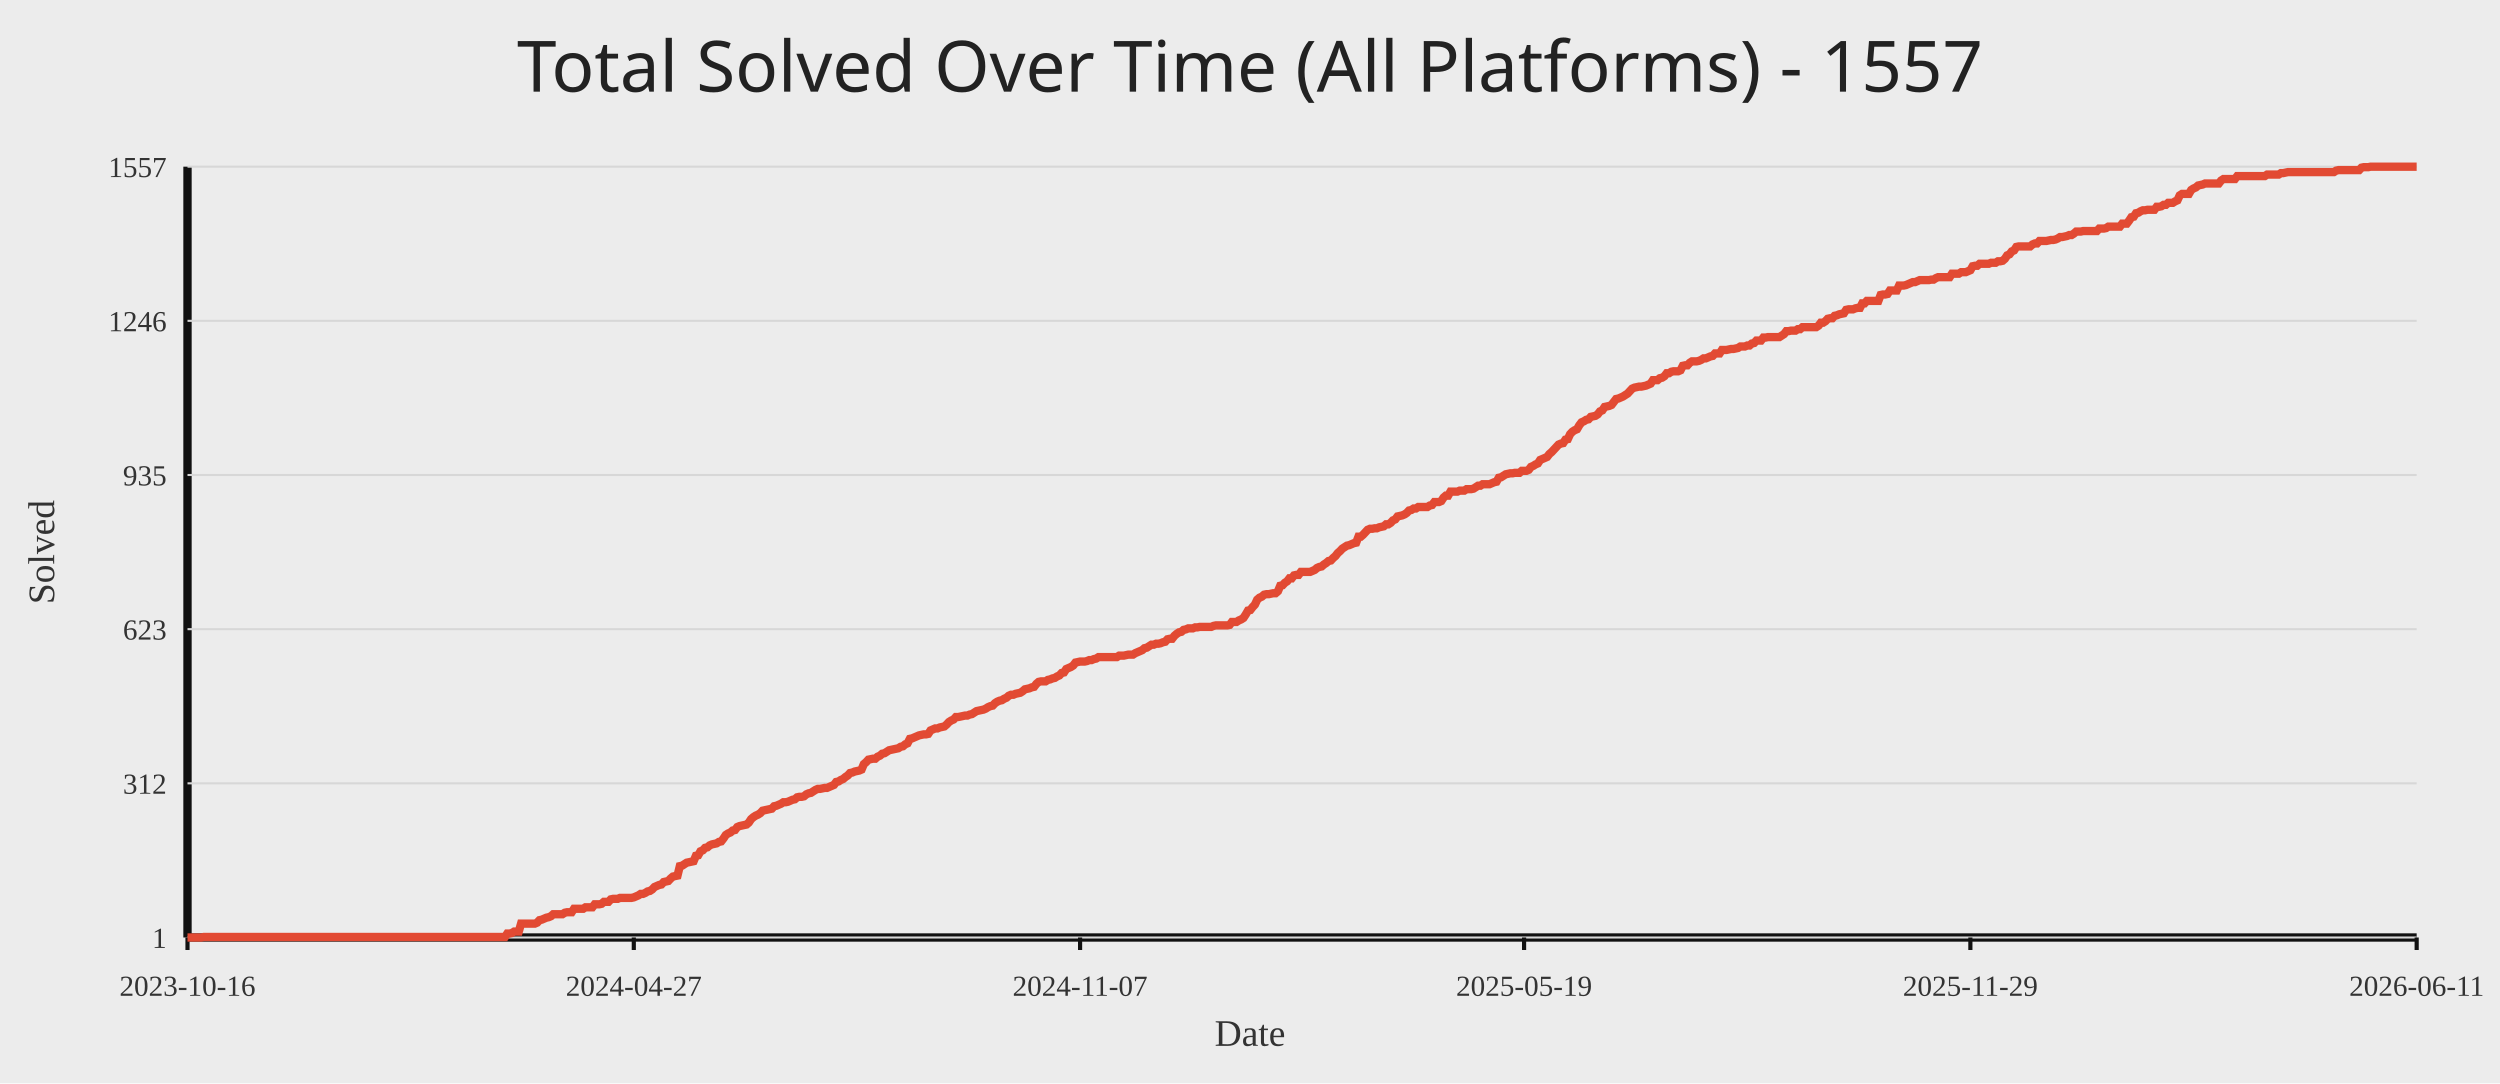
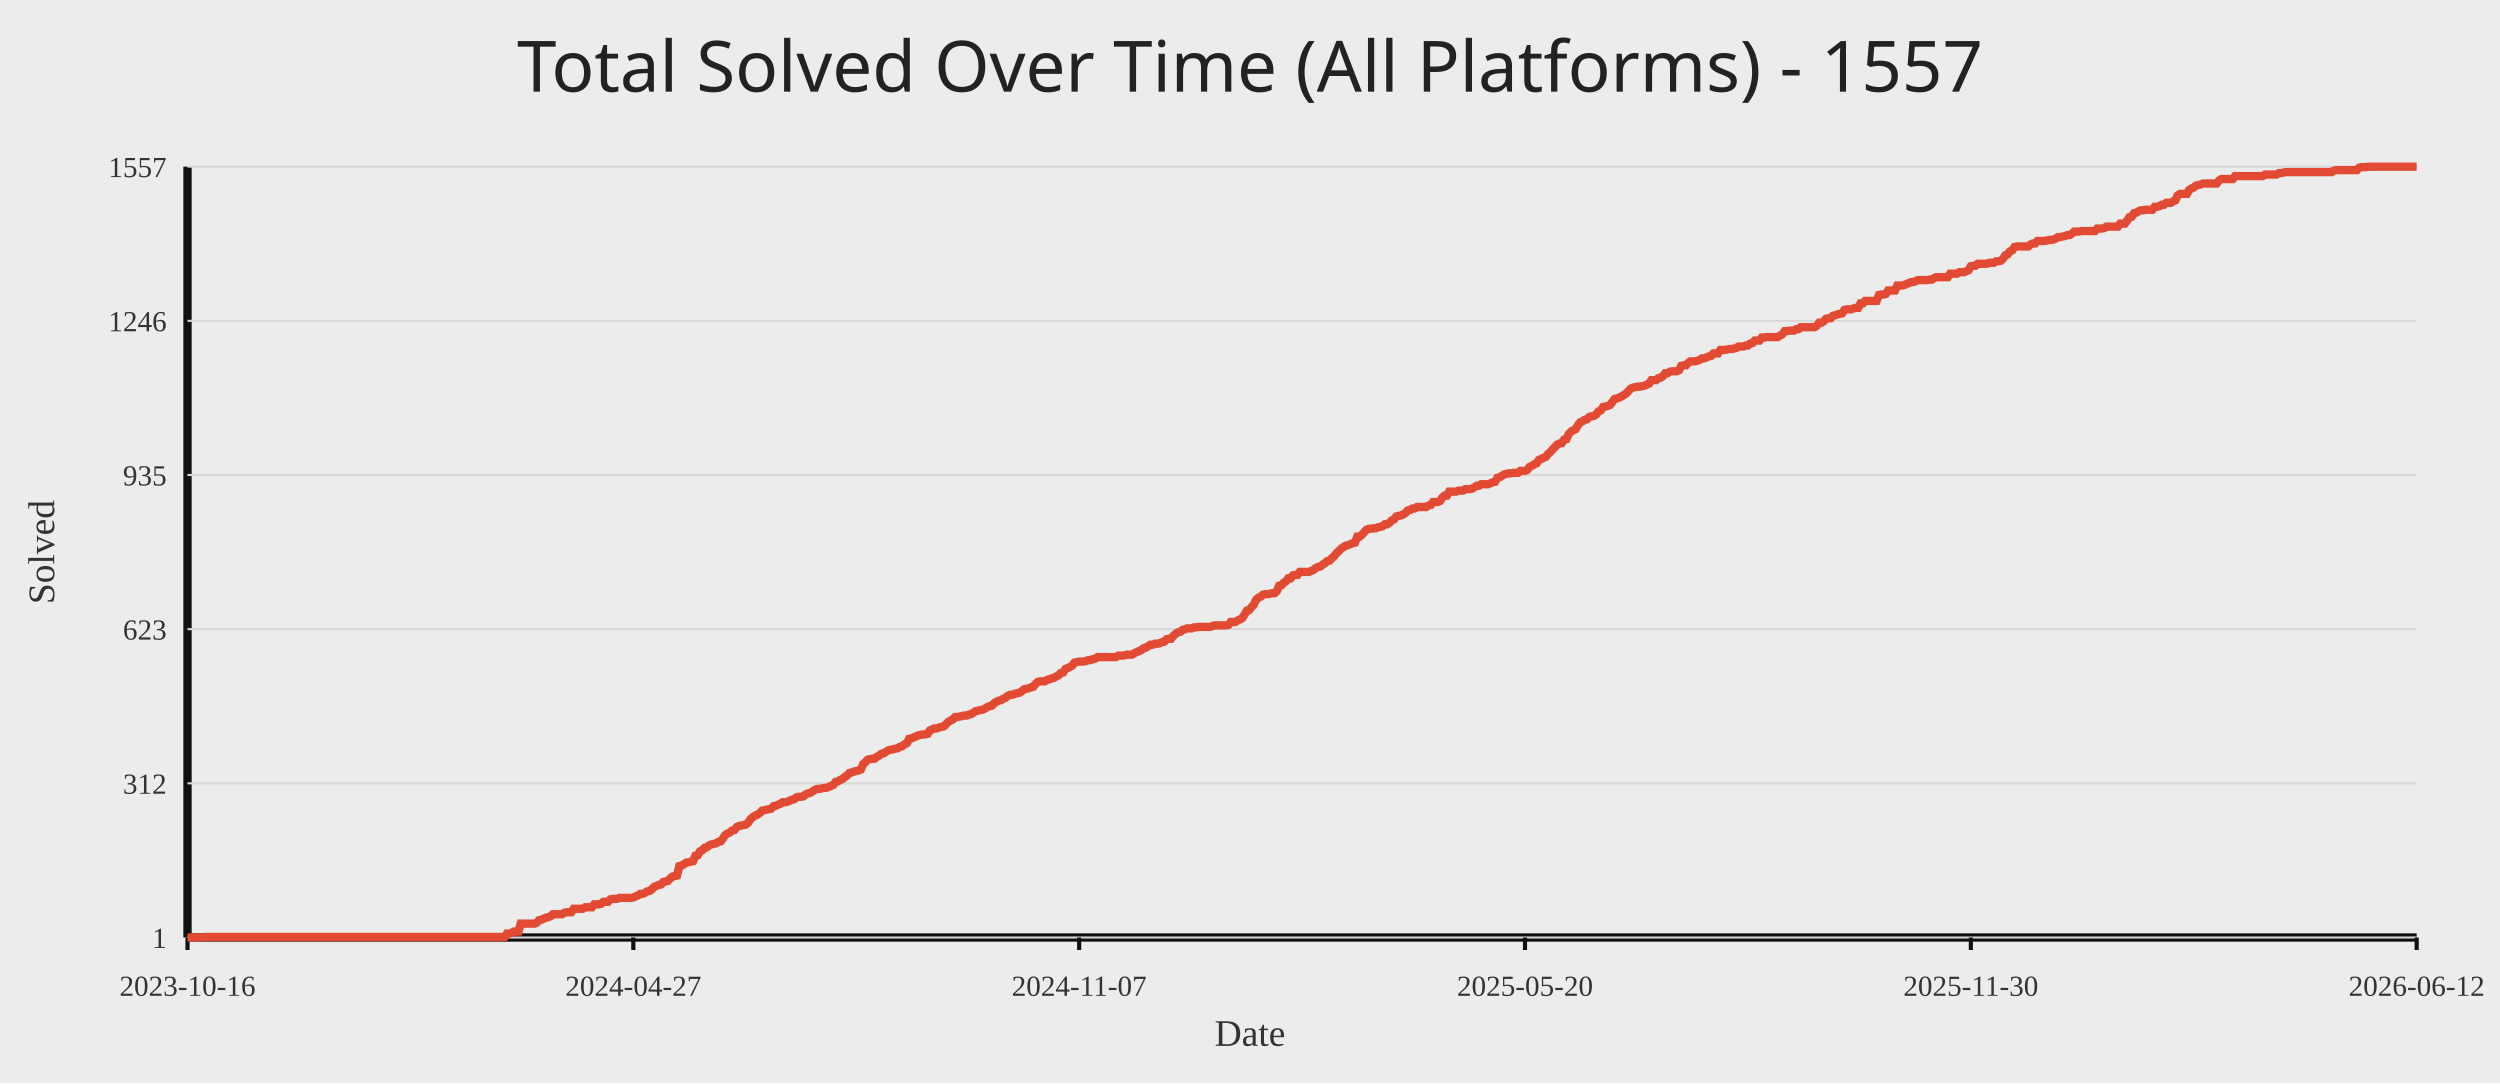
<svg xmlns="http://www.w3.org/2000/svg" width="1200" height="520">
  <rect width="100%" height="100%" fill="#ececec" />
  <text x="50%" y="44" text-anchor="middle" fill="#222" font-size="34" font-family="Comic Sans MS, Segoe UI">Total Solved Over Time (All Platforms) - 1557</text>
  <line x1="90" y1="450" x2="1160" y2="450" stroke="#111" stroke-width="4" />
  <line x1="90" y1="80" x2="90" y2="450" stroke="#111" stroke-width="4" />
  <line x1="90" y1="450.00" x2="1160" y2="450.00" stroke="#d7d7d7" stroke-width="1" />
  <text x="80" y="455.00" text-anchor="end" fill="#333" font-size="14">1</text>
  <line x1="90" y1="376.00" x2="1160" y2="376.00" stroke="#d7d7d7" stroke-width="1" />
  <text x="80" y="381.00" text-anchor="end" fill="#333" font-size="14">312</text>
  <line x1="90" y1="302.00" x2="1160" y2="302.00" stroke="#d7d7d7" stroke-width="1" />
  <text x="80" y="307.00" text-anchor="end" fill="#333" font-size="14">623</text>
  <line x1="90" y1="228.00" x2="1160" y2="228.00" stroke="#d7d7d7" stroke-width="1" />
  <text x="80" y="233.00" text-anchor="end" fill="#333" font-size="14">935</text>
  <line x1="90" y1="154.00" x2="1160" y2="154.00" stroke="#d7d7d7" stroke-width="1" />
  <text x="80" y="159.00" text-anchor="end" fill="#333" font-size="14">1246</text>
  <line x1="90" y1="80.00" x2="1160" y2="80.00" stroke="#d7d7d7" stroke-width="1" />
  <text x="80" y="85.00" text-anchor="end" fill="#333" font-size="14">1557</text>
  <line x1="90.00" y1="450" x2="90.00" y2="456" stroke="#111" stroke-width="2" />
  <text x="90.00" y="478" text-anchor="middle" fill="#333" font-size="14">2023-10-16</text>
-   <line x1="304.22" y1="450" x2="304.22" y2="456" stroke="#111" stroke-width="2" />
-   <text x="304.22" y="478" text-anchor="middle" fill="#333" font-size="14">2024-04-27</text>
-   <line x1="518.44" y1="450" x2="518.44" y2="456" stroke="#111" stroke-width="2" />
-   <text x="518.44" y="478" text-anchor="middle" fill="#333" font-size="14">2024-11-07</text>
-   <line x1="731.56" y1="450" x2="731.56" y2="456" stroke="#111" stroke-width="2" />
-   <text x="731.56" y="478" text-anchor="middle" fill="#333" font-size="14">2025-05-19</text>
-   <line x1="945.78" y1="450" x2="945.78" y2="456" stroke="#111" stroke-width="2" />
-   <text x="945.78" y="478" text-anchor="middle" fill="#333" font-size="14">2025-11-29</text>
+   <line x1="304.00" y1="450" x2="304.00" y2="456" stroke="#111" stroke-width="2" />
+   <text x="304.00" y="478" text-anchor="middle" fill="#333" font-size="14">2024-04-27</text>
+   <line x1="518.00" y1="450" x2="518.00" y2="456" stroke="#111" stroke-width="2" />
+   <text x="518.00" y="478" text-anchor="middle" fill="#333" font-size="14">2024-11-07</text>
+   <line x1="732.00" y1="450" x2="732.00" y2="456" stroke="#111" stroke-width="2" />
+   <text x="732.00" y="478" text-anchor="middle" fill="#333" font-size="14">2025-05-20</text>
+   <line x1="946.00" y1="450" x2="946.00" y2="456" stroke="#111" stroke-width="2" />
+   <text x="946.00" y="478" text-anchor="middle" fill="#333" font-size="14">2025-11-30</text>
  <line x1="1160.00" y1="450" x2="1160.00" y2="456" stroke="#111" stroke-width="2" />
-   <text x="1160.00" y="478" text-anchor="middle" fill="#333" font-size="14">2026-06-11</text>
-   <polyline fill="none" stroke="#e24a33" stroke-width="4" points="90.00,450.00 91.10,450.00 92.21,450.00 93.31,450.00 94.42,450.00 95.52,450.00 96.63,450.00 97.73,449.76 98.83,449.76 99.94,449.76 101.04,449.76 102.15,449.76 103.25,449.76 104.36,449.76 105.46,449.76 106.56,449.76 107.67,449.76 108.77,449.76 109.88,449.76 110.98,449.76 112.08,449.76 113.19,449.76 114.29,449.76 115.40,449.76 116.50,449.76 117.61,449.76 118.71,449.76 119.81,449.76 120.92,449.76 122.02,449.76 123.13,449.76 124.23,449.76 125.34,449.76 126.44,449.76 127.54,449.76 128.65,449.76 129.75,449.76 130.86,449.76 131.96,449.76 133.07,449.76 134.17,449.76 135.27,449.76 136.38,449.76 137.48,449.76 138.59,449.76 139.69,449.76 140.79,449.76 141.90,449.76 143.00,449.76 144.11,449.76 145.21,449.76 146.32,449.76 147.42,449.76 148.52,449.76 149.63,449.76 150.73,449.76 151.84,449.76 152.94,449.76 154.05,449.76 155.15,449.76 156.25,449.76 157.36,449.76 158.46,449.76 159.57,449.76 160.67,449.76 161.78,449.76 162.88,449.76 163.98,449.76 165.09,449.76 166.19,449.76 167.30,449.76 168.40,449.76 169.50,449.76 170.61,449.76 171.71,449.76 172.82,449.76 173.92,449.76 175.03,449.76 176.13,449.76 177.23,449.76 178.34,449.76 179.44,449.76 180.55,449.76 181.65,449.76 182.76,449.76 183.86,449.76 184.96,449.76 186.07,449.76 187.17,449.76 188.28,449.76 189.38,449.76 190.49,449.76 191.59,449.76 192.69,449.76 193.80,449.76 194.90,449.76 196.01,449.76 197.11,449.76 198.21,449.76 199.32,449.76 200.42,449.76 201.53,449.76 202.63,449.76 203.74,449.76 204.84,449.76 205.94,449.76 207.05,449.76 208.15,449.76 209.26,449.76 210.36,449.76 211.47,449.76 212.57,449.76 213.67,449.76 214.78,449.76 215.88,449.76 216.99,449.76 218.09,449.76 219.20,449.76 220.30,449.76 221.40,449.76 222.51,449.76 223.61,449.76 224.72,449.76 225.82,449.76 226.92,449.76 228.03,449.76 229.13,449.76 230.24,449.76 231.34,449.76 232.45,449.76 233.55,449.76 234.65,449.76 235.76,449.76 236.86,449.76 237.97,449.76 239.07,449.76 240.18,449.76 241.28,449.76 242.38,449.76 243.49,448.10 244.59,448.10 245.70,447.86 246.80,447.15 247.91,447.15 249.01,447.15 250.11,443.34 251.22,443.34 252.32,443.34 253.43,443.34 254.53,443.34 255.63,443.34 256.74,443.34 257.84,442.87 258.95,441.68 260.05,441.44 261.16,440.96 262.26,440.49 263.36,440.25 264.47,439.78 265.57,438.82 266.68,438.82 267.78,438.82 268.89,438.82 269.99,438.82 271.09,438.11 272.20,437.87 273.30,437.87 274.41,437.87 275.51,436.21 276.62,436.21 277.72,436.21 278.82,436.21 279.93,436.21 281.03,435.49 282.14,435.49 283.24,435.49 284.34,435.49 285.45,434.07 286.55,434.07 287.66,434.07 288.76,433.83 289.87,432.88 290.97,432.88 292.07,432.88 293.18,431.69 294.28,431.45 295.39,431.45 296.49,431.45 297.60,430.98 298.70,430.98 299.80,430.98 300.91,430.98 302.01,430.98 303.12,430.98 304.22,430.74 305.33,430.26 306.43,429.79 307.53,429.07 308.64,429.07 309.74,428.60 310.85,427.89 311.95,427.65 313.05,426.93 314.16,425.75 315.26,425.27 316.37,424.79 317.47,424.56 318.58,423.37 319.68,423.13 320.78,422.89 321.89,421.70 322.99,420.75 324.10,420.51 325.20,420.28 326.31,415.76 327.41,415.52 328.51,414.81 329.62,414.09 330.72,413.86 331.83,413.62 332.93,413.38 334.04,410.76 335.14,410.53 336.24,408.62 337.35,408.15 338.45,406.96 339.56,406.72 340.66,405.77 341.76,405.30 342.87,405.06 343.97,404.82 345.08,404.11 346.18,403.87 347.29,402.44 348.39,400.78 349.49,400.06 350.60,399.59 351.70,398.64 352.81,398.40 353.91,396.97 355.02,396.50 356.12,396.26 357.22,396.02 358.33,395.78 359.43,394.83 360.54,393.17 361.64,392.22 362.75,391.50 363.85,391.03 364.95,390.31 366.06,389.13 367.16,388.89 368.27,388.65 369.37,388.41 370.47,388.17 371.58,386.99 372.68,386.75 373.79,386.27 374.89,385.80 376.00,385.08 377.10,385.08 378.20,384.85 379.31,384.37 380.41,383.89 381.52,383.66 382.62,382.71 383.73,382.47 384.83,382.47 385.93,382.23 387.04,381.28 388.14,380.80 389.25,380.57 390.35,379.85 391.46,379.14 392.56,378.66 393.66,378.66 394.77,378.43 395.87,378.19 396.98,378.19 398.08,377.71 399.18,377.24 400.29,376.76 401.39,375.33 402.50,375.10 403.60,374.38 404.71,373.91 405.81,372.96 406.91,372.24 408.02,371.05 409.12,370.82 410.23,370.34 411.33,370.10 412.44,369.87 413.54,369.39 414.64,366.77 415.75,365.82 416.85,364.63 417.96,364.40 419.06,364.16 420.17,364.16 421.27,363.21 422.37,362.73 423.48,361.78 424.58,361.54 425.69,360.83 426.79,360.12 427.89,359.88 429.00,359.64 430.10,359.40 431.21,359.16 432.31,358.45 433.42,358.21 434.52,357.26 435.62,356.79 436.73,354.65 437.83,354.41 438.94,353.93 440.04,353.46 441.15,352.98 442.25,352.74 443.35,352.51 444.46,352.51 445.56,352.27 446.67,350.60 447.77,350.13 448.88,349.65 449.98,349.65 451.08,349.18 452.19,348.94 453.29,348.70 454.40,347.75 455.50,346.56 456.60,345.85 457.71,345.37 458.81,344.18 459.92,344.18 461.02,343.95 462.13,343.71 463.23,343.47 464.33,343.47 465.44,342.99 466.54,342.76 467.65,342.04 468.75,341.33 469.86,341.09 470.96,340.85 472.06,340.62 473.17,340.14 474.27,339.43 475.38,338.95 476.48,338.71 477.59,337.53 478.69,336.81 479.79,336.34 480.90,336.10 482.00,335.39 483.11,334.91 484.21,333.96 485.31,333.48 486.42,333.48 487.52,333.01 488.63,332.77 489.73,332.53 490.84,331.82 491.94,330.87 493.04,330.63 494.15,330.39 495.25,329.92 496.36,329.68 497.46,328.25 498.57,327.30 499.67,327.06 500.77,327.06 501.88,327.06 502.98,326.35 504.09,326.11 505.19,325.64 506.30,325.40 507.40,324.69 508.50,324.21 509.61,323.02 510.71,322.78 511.82,321.12 512.92,320.64 514.02,320.17 515.13,319.45 516.23,318.03 517.34,317.79 518.44,317.55 519.55,317.55 520.65,317.55 521.75,317.31 522.86,316.84 523.96,316.84 525.07,316.36 526.17,316.12 527.28,315.41 528.38,315.41 529.48,315.41 530.59,315.41 531.69,315.41 532.80,315.41 533.90,315.41 535.01,315.41 536.11,315.41 537.21,314.70 538.32,314.70 539.42,314.70 540.53,314.46 541.63,314.22 542.73,314.22 543.84,314.22 544.94,313.51 546.05,313.03 547.15,312.56 548.26,312.08 549.36,311.13 550.46,310.89 551.57,310.18 552.67,309.47 553.78,309.47 554.88,308.99 555.99,308.99 557.09,308.75 558.19,308.28 559.30,308.04 560.40,306.85 561.51,306.61 562.61,306.61 563.72,305.19 564.82,304.24 565.92,303.52 567.03,303.28 568.13,302.33 569.24,302.10 570.34,301.62 571.44,301.62 572.55,301.62 573.65,301.14 574.76,301.14 575.86,300.91 576.97,300.91 578.07,300.91 579.17,300.91 580.28,300.91 581.38,300.91 582.49,300.43 583.59,300.19 584.70,300.19 585.80,300.19 586.90,300.19 588.01,300.19 589.11,300.19 590.22,299.96 591.32,298.53 592.43,298.53 593.53,298.53 594.63,297.81 595.74,297.34 596.84,296.63 597.95,294.96 599.05,293.06 600.15,292.82 601.26,291.39 602.36,290.21 603.47,287.83 604.57,286.88 605.68,286.40 606.78,285.45 607.88,285.21 608.99,285.21 610.09,284.97 611.20,284.74 612.30,284.74 613.41,283.79 614.51,281.17 615.61,280.93 616.72,279.74 617.82,279.03 618.93,277.60 620.03,277.60 621.14,276.18 622.24,275.94 623.34,275.94 624.45,274.51 625.55,274.51 626.66,274.51 627.76,274.51 628.86,274.51 629.97,274.04 631.07,273.56 632.18,272.61 633.28,272.13 634.39,271.90 635.49,270.94 636.59,270.23 637.70,269.28 638.80,269.04 639.91,267.85 641.01,266.90 642.12,265.48 643.22,264.52 644.32,263.34 645.43,262.62 646.53,261.91 647.64,261.67 648.74,261.20 649.85,260.72 650.95,260.48 652.05,257.63 653.16,257.63 654.26,256.68 655.37,255.49 656.47,254.30 657.57,253.82 658.68,253.82 659.78,253.59 660.89,253.59 661.99,253.11 663.10,252.87 664.20,252.63 665.30,251.68 666.41,251.68 667.51,250.97 668.62,249.78 669.72,249.31 670.83,247.88 671.93,247.64 673.03,247.40 674.14,246.93 675.24,246.21 676.35,245.03 677.45,244.79 678.56,244.07 679.66,244.07 680.76,243.36 681.87,243.36 682.97,243.36 684.08,243.36 685.18,243.36 686.28,242.65 687.39,242.41 688.49,240.98 689.60,240.98 690.70,240.98 691.81,240.51 692.91,238.84 694.01,237.89 695.12,237.89 696.22,235.99 697.33,235.99 698.43,235.99 699.54,235.99 700.64,235.51 701.74,235.51 702.85,235.51 703.95,234.80 705.06,234.80 706.16,234.80 707.27,234.56 708.37,233.85 709.47,233.14 710.58,233.14 711.68,232.42 712.79,232.42 713.89,232.42 714.99,232.42 716.10,231.95 717.20,231.47 718.31,231.23 719.41,229.33 720.52,229.09 721.62,228.38 722.72,227.67 723.83,227.43 724.93,227.19 726.04,227.19 727.14,226.95 728.25,226.95 729.35,226.95 730.45,226.00 731.56,226.00 732.66,226.00 733.77,225.53 734.87,224.10 735.98,223.62 737.08,222.91 738.18,222.44 739.29,220.77 740.39,220.30 741.50,219.82 742.60,219.34 743.70,217.92 744.81,216.97 745.91,215.78 747.02,214.59 748.12,213.40 749.23,212.92 750.33,212.69 751.43,211.02 752.54,210.78 753.64,208.41 754.75,207.22 755.85,206.50 756.96,206.03 758.06,204.13 759.16,202.70 760.27,202.22 761.37,201.51 762.48,201.27 763.58,200.08 764.69,199.85 765.79,199.61 766.89,198.89 768.00,197.47 769.10,196.99 770.21,195.33 771.31,195.09 772.41,194.85 773.52,194.38 774.62,192.95 775.73,191.52 776.83,191.29 777.94,190.81 779.04,190.33 780.14,189.62 781.25,188.91 782.35,187.72 783.46,186.53 784.56,186.05 785.67,185.82 786.77,185.58 787.87,185.58 788.98,185.34 790.08,185.10 791.19,184.63 792.29,184.15 793.40,182.49 794.50,182.49 795.60,182.49 796.71,181.54 797.81,181.30 798.92,180.58 800.02,179.16 801.12,179.16 802.23,178.44 803.33,178.21 804.44,178.21 805.54,178.21 806.65,177.73 807.75,175.59 808.85,175.35 809.96,175.35 811.06,174.16 812.17,173.45 813.27,173.45 814.38,173.45 815.48,173.21 816.58,172.74 817.69,172.02 818.79,172.02 819.90,171.55 821.00,171.07 822.11,170.84 823.21,169.65 824.31,169.65 825.42,169.65 826.52,167.98 827.63,167.98 828.73,167.98 829.83,167.74 830.94,167.51 832.04,167.51 833.15,167.27 834.25,167.03 835.36,166.32 836.46,166.32 837.56,166.32 838.67,165.84 839.77,165.84 840.88,164.89 841.98,164.65 843.09,163.46 844.19,163.46 845.29,163.46 846.40,162.04 847.50,162.04 848.61,161.80 849.71,161.80 850.82,161.80 851.92,161.80 853.02,161.80 854.13,161.80 855.23,161.09 856.34,160.37 857.44,158.95 858.54,158.95 859.65,158.71 860.75,158.71 861.86,158.71 862.96,157.99 864.07,157.99 865.17,157.04 866.27,157.04 867.38,157.04 868.48,157.04 869.59,157.04 870.69,157.04 871.80,157.04 872.90,156.33 874.00,154.90 875.11,154.90 876.21,154.19 877.32,153.00 878.42,152.76 879.53,152.76 880.63,151.57 881.73,151.34 882.84,150.86 883.94,150.62 885.05,150.39 886.15,148.72 887.25,148.48 888.36,148.48 889.46,148.48 890.57,148.01 891.67,147.77 892.78,147.77 893.88,145.63 894.98,145.63 896.09,144.44 897.19,144.44 898.30,144.44 899.40,144.44 900.51,144.44 901.61,144.44 902.71,141.59 903.82,141.35 904.92,141.35 906.03,141.11 907.13,139.45 908.24,139.45 909.34,139.45 910.44,139.45 911.55,137.07 912.65,137.07 913.76,137.07 914.86,136.83 915.96,136.36 917.07,135.88 918.17,135.40 919.28,135.40 920.38,134.93 921.49,134.45 922.59,134.45 923.69,134.45 924.80,134.45 925.90,134.45 927.01,134.22 928.11,134.22 929.22,133.50 930.32,133.03 931.42,133.03 932.53,133.03 933.63,133.03 934.74,133.03 935.84,133.03 936.95,131.36 938.05,131.36 939.15,131.36 940.26,131.36 941.36,130.65 942.47,130.65 943.57,130.65 944.67,130.17 945.78,129.70 946.88,127.80 947.99,127.56 949.09,127.56 950.20,126.61 951.30,126.61 952.40,126.61 953.51,126.61 954.61,126.61 955.72,126.13 956.82,126.13 957.93,126.13 959.03,125.42 960.13,125.42 961.24,125.18 962.34,124.23 963.45,122.56 964.55,122.09 965.66,120.66 966.76,120.19 967.86,118.52 968.97,118.28 970.07,118.28 971.18,118.28 972.28,118.28 973.38,118.28 974.49,118.28 975.59,117.33 976.70,116.86 977.80,116.86 978.91,115.67 980.01,115.67 981.11,115.67 982.22,115.67 983.32,115.43 984.43,115.19 985.53,115.19 986.64,114.96 987.74,114.48 988.84,113.77 989.95,113.77 991.05,113.53 992.16,113.29 993.26,112.81 994.37,112.81 995.47,112.10 996.57,111.15 997.68,111.15 998.78,111.15 999.89,110.91 1000.99,110.91 1002.09,110.91 1003.20,110.91 1004.30,110.91 1005.41,110.91 1006.51,110.91 1007.62,109.72 1008.72,109.72 1009.82,109.72 1010.93,109.49 1012.03,108.77 1013.14,108.77 1014.24,108.77 1015.35,108.77 1016.45,108.77 1017.55,108.77 1018.66,107.35 1019.76,107.35 1020.87,107.35 1021.97,105.92 1023.08,104.25 1024.18,104.02 1025.28,102.35 1026.39,102.11 1027.49,101.40 1028.60,100.93 1029.70,100.93 1030.80,100.69 1031.91,100.69 1033.01,100.69 1034.12,100.69 1035.22,99.26 1036.33,99.26 1037.43,99.02 1038.53,98.31 1039.64,98.31 1040.74,97.36 1041.85,97.36 1042.95,97.36 1044.06,96.65 1045.16,96.17 1046.26,93.79 1047.37,93.08 1048.47,93.08 1049.58,93.08 1050.68,93.08 1051.79,91.18 1052.89,90.46 1053.99,89.99 1055.10,89.04 1056.20,88.80 1057.31,88.56 1058.41,88.08 1059.51,88.08 1060.62,88.08 1061.72,88.08 1062.83,88.08 1063.93,88.08 1065.04,88.08 1066.14,86.66 1067.24,85.94 1068.35,85.94 1069.45,85.94 1070.56,85.94 1071.66,85.94 1072.77,85.94 1073.87,84.52 1074.97,84.52 1076.08,84.52 1077.18,84.52 1078.29,84.52 1079.39,84.52 1080.50,84.52 1081.60,84.52 1082.70,84.52 1083.81,84.52 1084.91,84.52 1086.02,84.52 1087.12,84.52 1088.22,83.80 1089.33,83.80 1090.43,83.80 1091.54,83.80 1092.64,83.80 1093.75,83.80 1094.85,83.09 1095.95,83.09 1097.06,82.85 1098.16,82.62 1099.27,82.62 1100.37,82.62 1101.48,82.62 1102.58,82.62 1103.68,82.62 1104.79,82.62 1105.89,82.62 1107.00,82.62 1108.10,82.62 1109.21,82.62 1110.31,82.62 1111.41,82.62 1112.52,82.62 1113.62,82.62 1114.73,82.62 1115.83,82.62 1116.93,82.62 1118.04,82.62 1119.14,82.62 1120.25,82.62 1121.35,81.90 1122.46,81.66 1123.56,81.66 1124.66,81.66 1125.77,81.66 1126.87,81.66 1127.98,81.66 1129.08,81.66 1130.19,81.66 1131.29,81.66 1132.39,81.66 1133.50,80.48 1134.60,80.24 1135.71,80.24 1136.81,80.24 1137.92,80.00 1139.02,80.00 1140.12,80.00 1141.23,80.00 1142.33,80.00 1143.44,80.00 1144.54,80.00 1145.64,80.00 1146.75,80.00 1147.85,80.00 1148.96,80.00 1150.06,80.00 1151.17,80.00 1152.27,80.00 1153.37,80.00 1154.48,80.00 1155.58,80.00 1156.69,80.00 1157.79,80.00 1158.90,80.00 1160.00,80.00" />
+   <text x="1160.00" y="478" text-anchor="middle" fill="#333" font-size="14">2026-06-12</text>
+   <polyline fill="none" stroke="#e24a33" stroke-width="4" points="90.00,450.00 91.10,450.00 92.21,450.00 93.31,450.00 94.41,450.00 95.52,450.00 96.62,450.00 97.72,449.76 98.82,449.76 99.93,449.76 101.03,449.76 102.13,449.76 103.24,449.76 104.34,449.76 105.44,449.76 106.55,449.76 107.65,449.76 108.75,449.76 109.86,449.76 110.96,449.76 112.06,449.76 113.16,449.76 114.27,449.76 115.37,449.76 116.47,449.76 117.58,449.76 118.68,449.76 119.78,449.76 120.89,449.76 121.99,449.76 123.09,449.76 124.20,449.76 125.30,449.76 126.40,449.76 127.51,449.76 128.61,449.76 129.71,449.76 130.81,449.76 131.92,449.76 133.02,449.76 134.12,449.76 135.23,449.76 136.33,449.76 137.43,449.76 138.54,449.76 139.64,449.76 140.74,449.76 141.85,449.76 142.95,449.76 144.05,449.76 145.15,449.76 146.26,449.76 147.36,449.76 148.46,449.76 149.57,449.76 150.67,449.76 151.77,449.76 152.88,449.76 153.98,449.76 155.08,449.76 156.19,449.76 157.29,449.76 158.39,449.76 159.49,449.76 160.60,449.76 161.70,449.76 162.80,449.76 163.91,449.76 165.01,449.76 166.11,449.76 167.22,449.76 168.32,449.76 169.42,449.76 170.53,449.76 171.63,449.76 172.73,449.76 173.84,449.76 174.94,449.76 176.04,449.76 177.14,449.76 178.25,449.76 179.35,449.76 180.45,449.76 181.56,449.76 182.66,449.76 183.76,449.76 184.87,449.76 185.97,449.76 187.07,449.76 188.18,449.76 189.28,449.76 190.38,449.76 191.48,449.76 192.59,449.76 193.69,449.76 194.79,449.76 195.90,449.76 197.00,449.76 198.10,449.76 199.21,449.76 200.31,449.76 201.41,449.76 202.52,449.76 203.62,449.76 204.72,449.76 205.82,449.76 206.93,449.76 208.03,449.76 209.13,449.76 210.24,449.76 211.34,449.76 212.44,449.76 213.55,449.76 214.65,449.76 215.75,449.76 216.86,449.76 217.96,449.76 219.06,449.76 220.16,449.76 221.27,449.76 222.37,449.76 223.47,449.76 224.58,449.76 225.68,449.76 226.78,449.76 227.89,449.76 228.99,449.76 230.09,449.76 231.20,449.76 232.30,449.76 233.40,449.76 234.51,449.76 235.61,449.76 236.71,449.76 237.81,449.76 238.92,449.76 240.02,449.76 241.12,449.76 242.23,449.76 243.33,448.10 244.43,448.10 245.54,447.86 246.64,447.15 247.74,447.15 248.85,447.15 249.95,443.34 251.05,443.34 252.15,443.34 253.26,443.34 254.36,443.34 255.46,443.34 256.57,443.34 257.67,442.87 258.77,441.68 259.88,441.44 260.98,440.96 262.08,440.49 263.19,440.25 264.29,439.78 265.39,438.82 266.49,438.82 267.60,438.82 268.70,438.82 269.80,438.82 270.91,438.11 272.01,437.87 273.11,437.87 274.22,437.87 275.32,436.21 276.42,436.21 277.53,436.21 278.63,436.21 279.73,436.21 280.84,435.49 281.94,435.49 283.04,435.49 284.14,435.49 285.25,434.07 286.35,434.07 287.45,434.07 288.56,433.83 289.66,432.88 290.76,432.88 291.87,432.88 292.97,431.69 294.07,431.45 295.18,431.45 296.28,431.45 297.38,430.98 298.48,430.98 299.59,430.98 300.69,430.98 301.79,430.98 302.90,430.98 304.00,430.74 305.10,430.26 306.21,429.79 307.31,429.07 308.41,429.07 309.52,428.60 310.62,427.89 311.72,427.65 312.82,426.93 313.93,425.75 315.03,425.27 316.13,424.79 317.24,424.56 318.34,423.37 319.44,423.13 320.55,422.89 321.65,421.70 322.75,420.75 323.86,420.51 324.96,420.28 326.06,415.76 327.16,415.52 328.27,414.81 329.37,414.09 330.47,413.86 331.58,413.62 332.68,413.38 333.78,410.76 334.89,410.53 335.99,408.62 337.09,408.15 338.20,406.96 339.30,406.72 340.40,405.77 341.51,405.30 342.61,405.06 343.71,404.82 344.81,404.11 345.92,403.87 347.02,402.44 348.12,400.78 349.23,400.06 350.33,399.59 351.43,398.64 352.54,398.40 353.64,396.97 354.74,396.50 355.85,396.26 356.95,396.02 358.05,395.78 359.15,394.83 360.26,393.17 361.36,392.22 362.46,391.50 363.57,391.03 364.67,390.31 365.77,389.13 366.88,388.89 367.98,388.65 369.08,388.41 370.19,388.17 371.29,386.99 372.39,386.75 373.49,386.27 374.60,385.80 375.70,385.08 376.80,385.08 377.91,384.85 379.01,384.37 380.11,383.89 381.22,383.66 382.32,382.71 383.42,382.47 384.53,382.47 385.63,382.23 386.73,381.28 387.84,380.80 388.94,380.57 390.04,379.85 391.14,379.14 392.25,378.66 393.35,378.66 394.45,378.43 395.56,378.19 396.66,378.19 397.76,377.71 398.87,377.24 399.97,376.76 401.07,375.33 402.18,375.10 403.28,374.38 404.38,373.91 405.48,372.96 406.59,372.24 407.69,371.05 408.79,370.82 409.90,370.34 411.00,370.10 412.10,369.87 413.21,369.39 414.31,366.77 415.41,365.82 416.52,364.63 417.62,364.40 418.72,364.16 419.82,364.16 420.93,363.21 422.03,362.73 423.13,361.78 424.24,361.54 425.34,360.83 426.44,360.12 427.55,359.88 428.65,359.64 429.75,359.40 430.86,359.16 431.96,358.45 433.06,358.21 434.16,357.26 435.27,356.79 436.37,354.65 437.47,354.41 438.58,353.93 439.68,353.46 440.78,352.98 441.89,352.74 442.99,352.51 444.09,352.51 445.20,352.27 446.30,350.60 447.40,350.13 448.51,349.65 449.61,349.65 450.71,349.18 451.81,348.94 452.92,348.70 454.02,347.75 455.12,346.56 456.23,345.85 457.33,345.37 458.43,344.18 459.54,344.18 460.64,343.95 461.74,343.71 462.85,343.47 463.95,343.47 465.05,342.99 466.15,342.76 467.26,342.04 468.36,341.33 469.46,341.09 470.57,340.85 471.67,340.62 472.77,340.14 473.88,339.43 474.98,338.95 476.08,338.71 477.19,337.53 478.29,336.81 479.39,336.34 480.49,336.10 481.60,335.39 482.70,334.91 483.80,333.96 484.91,333.48 486.01,333.48 487.11,333.01 488.22,332.77 489.32,332.53 490.42,331.82 491.53,330.87 492.63,330.63 493.73,330.39 494.84,329.92 495.94,329.68 497.04,328.25 498.14,327.30 499.25,327.06 500.35,327.06 501.45,327.06 502.56,326.35 503.66,326.11 504.76,325.64 505.87,325.40 506.97,324.69 508.07,324.21 509.18,323.02 510.28,322.78 511.38,321.12 512.48,320.64 513.59,320.17 514.69,319.45 515.79,318.03 516.90,317.79 518.00,317.55 519.10,317.55 520.21,317.55 521.31,317.31 522.41,316.84 523.52,316.84 524.62,316.36 525.72,316.12 526.82,315.41 527.93,315.41 529.03,315.41 530.13,315.41 531.24,315.41 532.34,315.41 533.44,315.41 534.55,315.41 535.65,315.41 536.75,314.70 537.86,314.70 538.96,314.70 540.06,314.46 541.16,314.22 542.27,314.22 543.37,314.22 544.47,313.51 545.58,313.03 546.68,312.56 547.78,312.08 548.89,311.13 549.99,310.89 551.09,310.18 552.20,309.47 553.30,309.47 554.40,308.99 555.51,308.99 556.61,308.75 557.71,308.28 558.81,308.04 559.92,306.85 561.02,306.61 562.12,306.61 563.23,305.19 564.33,304.24 565.43,303.52 566.54,303.28 567.64,302.33 568.74,302.10 569.85,301.62 570.95,301.62 572.05,301.62 573.15,301.14 574.26,301.14 575.36,300.91 576.46,300.91 577.57,300.91 578.67,300.91 579.77,300.91 580.88,300.91 581.98,300.43 583.08,300.19 584.19,300.19 585.29,300.19 586.39,300.19 587.49,300.19 588.60,300.19 589.70,299.96 590.80,298.53 591.91,298.53 593.01,298.53 594.11,297.81 595.22,297.34 596.32,296.63 597.42,294.96 598.53,293.06 599.63,292.82 600.73,291.39 601.84,290.21 602.94,287.83 604.04,286.88 605.14,286.40 606.25,285.45 607.35,285.21 608.45,285.21 609.56,284.97 610.66,284.74 611.76,284.74 612.87,283.79 613.97,281.17 615.07,280.93 616.18,279.74 617.28,279.03 618.38,277.60 619.48,277.60 620.59,276.18 621.69,275.94 622.79,275.94 623.90,274.51 625.00,274.51 626.10,274.51 627.21,274.51 628.31,274.51 629.41,274.04 630.52,273.56 631.62,272.61 632.72,272.13 633.82,271.90 634.93,270.94 636.03,270.23 637.13,269.28 638.24,269.04 639.34,267.85 640.44,266.90 641.55,265.48 642.65,264.52 643.75,263.34 644.86,262.62 645.96,261.91 647.06,261.67 648.16,261.20 649.27,260.72 650.37,260.48 651.47,257.63 652.58,257.63 653.68,256.68 654.78,255.49 655.89,254.30 656.99,253.82 658.09,253.82 659.20,253.59 660.30,253.59 661.40,253.11 662.51,252.87 663.61,252.63 664.71,251.68 665.81,251.68 666.92,250.97 668.02,249.78 669.12,249.31 670.23,247.88 671.33,247.64 672.43,247.40 673.54,246.93 674.64,246.21 675.74,245.03 676.85,244.79 677.95,244.07 679.05,244.07 680.15,243.36 681.26,243.36 682.36,243.36 683.46,243.36 684.57,243.36 685.67,242.65 686.77,242.41 687.88,240.98 688.98,240.98 690.08,240.98 691.19,240.51 692.29,238.84 693.39,237.89 694.49,237.89 695.60,235.99 696.70,235.99 697.80,235.99 698.91,235.99 700.01,235.51 701.11,235.51 702.22,235.51 703.32,234.80 704.42,234.80 705.53,234.80 706.63,234.56 707.73,233.85 708.84,233.14 709.94,233.14 711.04,232.42 712.14,232.42 713.25,232.42 714.35,232.42 715.45,231.95 716.56,231.47 717.66,231.23 718.76,229.33 719.87,229.09 720.97,228.38 722.07,227.67 723.18,227.43 724.28,227.19 725.38,227.19 726.48,226.95 727.59,226.95 728.69,226.95 729.79,226.00 730.90,226.00 732.00,226.00 733.10,225.53 734.21,224.10 735.31,223.62 736.41,222.91 737.52,222.44 738.62,220.77 739.72,220.30 740.82,219.82 741.93,219.34 743.03,217.92 744.13,216.97 745.24,215.78 746.34,214.59 747.44,213.40 748.55,212.92 749.65,212.69 750.75,211.02 751.86,210.78 752.96,208.41 754.06,207.22 755.16,206.50 756.27,206.03 757.37,204.13 758.47,202.70 759.58,202.22 760.68,201.51 761.78,201.27 762.89,200.08 763.99,199.85 765.09,199.61 766.20,198.89 767.30,197.47 768.40,196.99 769.51,195.33 770.61,195.09 771.71,194.85 772.81,194.38 773.92,192.95 775.02,191.52 776.12,191.29 777.23,190.81 778.33,190.33 779.43,189.62 780.54,188.91 781.64,187.72 782.74,186.53 783.85,186.05 784.95,185.82 786.05,185.58 787.15,185.58 788.26,185.34 789.36,185.10 790.46,184.63 791.57,184.15 792.67,182.49 793.77,182.49 794.88,182.49 795.98,181.54 797.08,181.30 798.19,180.58 799.29,179.16 800.39,179.16 801.49,178.44 802.60,178.21 803.70,178.21 804.80,178.21 805.91,177.73 807.01,175.59 808.11,175.35 809.22,175.35 810.32,174.16 811.42,173.45 812.53,173.45 813.63,173.45 814.73,173.21 815.84,172.74 816.94,172.02 818.04,172.02 819.14,171.55 820.25,171.07 821.35,170.84 822.45,169.65 823.56,169.65 824.66,169.65 825.76,167.98 826.87,167.98 827.97,167.98 829.07,167.74 830.18,167.51 831.28,167.51 832.38,167.27 833.48,167.03 834.59,166.32 835.69,166.32 836.79,166.32 837.90,165.84 839.00,165.84 840.10,164.89 841.21,164.65 842.31,163.46 843.41,163.46 844.52,163.46 845.62,162.04 846.72,162.04 847.82,161.80 848.93,161.80 850.03,161.80 851.13,161.80 852.24,161.80 853.34,161.80 854.44,161.09 855.55,160.37 856.65,158.95 857.75,158.95 858.86,158.71 859.96,158.71 861.06,158.71 862.16,157.99 863.27,157.99 864.37,157.04 865.47,157.04 866.58,157.04 867.68,157.04 868.78,157.04 869.89,157.04 870.99,157.04 872.09,156.33 873.20,154.90 874.30,154.90 875.40,154.19 876.51,153.00 877.61,152.76 878.71,152.76 879.81,151.57 880.92,151.34 882.02,150.86 883.12,150.62 884.23,150.39 885.33,148.72 886.43,148.48 887.54,148.48 888.64,148.48 889.74,148.01 890.85,147.77 891.95,147.77 893.05,145.63 894.15,145.63 895.26,144.44 896.36,144.44 897.46,144.44 898.57,144.44 899.67,144.44 900.77,144.44 901.88,141.59 902.98,141.35 904.08,141.35 905.19,141.11 906.29,139.45 907.39,139.45 908.49,139.45 909.60,139.45 910.70,137.07 911.80,137.07 912.91,137.07 914.01,136.83 915.11,136.36 916.22,135.88 917.32,135.40 918.42,135.40 919.53,134.93 920.63,134.45 921.73,134.45 922.84,134.45 923.94,134.45 925.04,134.45 926.14,134.22 927.25,134.22 928.35,133.50 929.45,133.03 930.56,133.03 931.66,133.03 932.76,133.03 933.87,133.03 934.97,133.03 936.07,131.36 937.18,131.36 938.28,131.36 939.38,131.36 940.48,130.65 941.59,130.65 942.69,130.65 943.79,130.17 944.90,129.70 946.00,127.80 947.10,127.56 948.21,127.56 949.31,126.61 950.41,126.61 951.52,126.61 952.62,126.61 953.72,126.61 954.82,126.13 955.93,126.13 957.03,126.13 958.13,125.42 959.24,125.42 960.34,125.18 961.44,124.23 962.55,122.56 963.65,122.09 964.75,120.66 965.86,120.19 966.96,118.52 968.06,118.28 969.16,118.28 970.27,118.28 971.37,118.28 972.47,118.28 973.58,118.28 974.68,117.33 975.78,116.86 976.89,116.86 977.99,115.67 979.09,115.67 980.20,115.67 981.30,115.67 982.40,115.43 983.51,115.19 984.61,115.19 985.71,114.96 986.81,114.48 987.92,113.77 989.02,113.77 990.12,113.53 991.23,113.29 992.33,112.81 993.43,112.81 994.54,112.10 995.64,111.15 996.74,111.15 997.85,111.15 998.95,110.91 1000.05,110.91 1001.15,110.91 1002.26,110.91 1003.36,110.91 1004.46,110.91 1005.57,110.91 1006.67,109.72 1007.77,109.72 1008.88,109.72 1009.98,109.49 1011.08,108.77 1012.19,108.77 1013.29,108.77 1014.39,108.77 1015.49,108.77 1016.60,108.77 1017.70,107.35 1018.80,107.35 1019.91,107.35 1021.01,105.92 1022.11,104.25 1023.22,104.02 1024.32,102.35 1025.42,102.11 1026.53,101.40 1027.63,100.93 1028.73,100.93 1029.84,100.69 1030.94,100.69 1032.04,100.69 1033.14,100.69 1034.25,99.26 1035.35,99.26 1036.45,99.02 1037.56,98.31 1038.66,98.31 1039.76,97.36 1040.87,97.36 1041.97,97.36 1043.07,96.65 1044.18,96.17 1045.28,93.79 1046.38,93.08 1047.48,93.08 1048.59,93.08 1049.69,93.08 1050.79,91.18 1051.90,90.46 1053.00,89.99 1054.10,89.04 1055.21,88.80 1056.31,88.56 1057.41,88.08 1058.52,88.08 1059.62,88.08 1060.72,88.08 1061.82,88.08 1062.93,88.08 1064.03,88.08 1065.13,86.66 1066.24,85.94 1067.34,85.94 1068.44,85.94 1069.55,85.94 1070.65,85.94 1071.75,85.94 1072.86,84.52 1073.96,84.52 1075.06,84.52 1076.16,84.52 1077.27,84.52 1078.37,84.52 1079.47,84.52 1080.58,84.52 1081.68,84.52 1082.78,84.52 1083.89,84.52 1084.99,84.52 1086.09,84.52 1087.20,83.80 1088.30,83.80 1089.40,83.80 1090.51,83.80 1091.61,83.80 1092.71,83.80 1093.81,83.09 1094.92,83.09 1096.02,82.85 1097.12,82.62 1098.23,82.62 1099.33,82.62 1100.43,82.62 1101.54,82.62 1102.64,82.62 1103.74,82.62 1104.85,82.62 1105.95,82.62 1107.05,82.62 1108.15,82.62 1109.26,82.62 1110.36,82.62 1111.46,82.62 1112.57,82.62 1113.67,82.62 1114.77,82.62 1115.88,82.62 1116.98,82.62 1118.08,82.62 1119.19,82.62 1120.29,81.90 1121.39,81.66 1122.49,81.66 1123.60,81.66 1124.70,81.66 1125.80,81.66 1126.91,81.66 1128.01,81.66 1129.11,81.66 1130.22,81.66 1131.32,81.66 1132.42,80.48 1133.53,80.24 1134.63,80.24 1135.73,80.24 1136.84,80.00 1137.94,80.00 1139.04,80.00 1140.14,80.00 1141.25,80.00 1142.35,80.00 1143.45,80.00 1144.56,80.00 1145.66,80.00 1146.76,80.00 1147.87,80.00 1148.97,80.00 1150.07,80.00 1151.18,80.00 1152.28,80.00 1153.38,80.00 1154.48,80.00 1155.59,80.00 1156.69,80.00 1157.79,80.00 1158.90,80.00 1160.00,80.00" />
  <text x="50%" y="502" text-anchor="middle" fill="#333" font-size="18">Date</text>
  <text x="26" y="265.00" transform="rotate(-90 26 265.00)" text-anchor="middle" fill="#333" font-size="18">Solved</text>
</svg>
